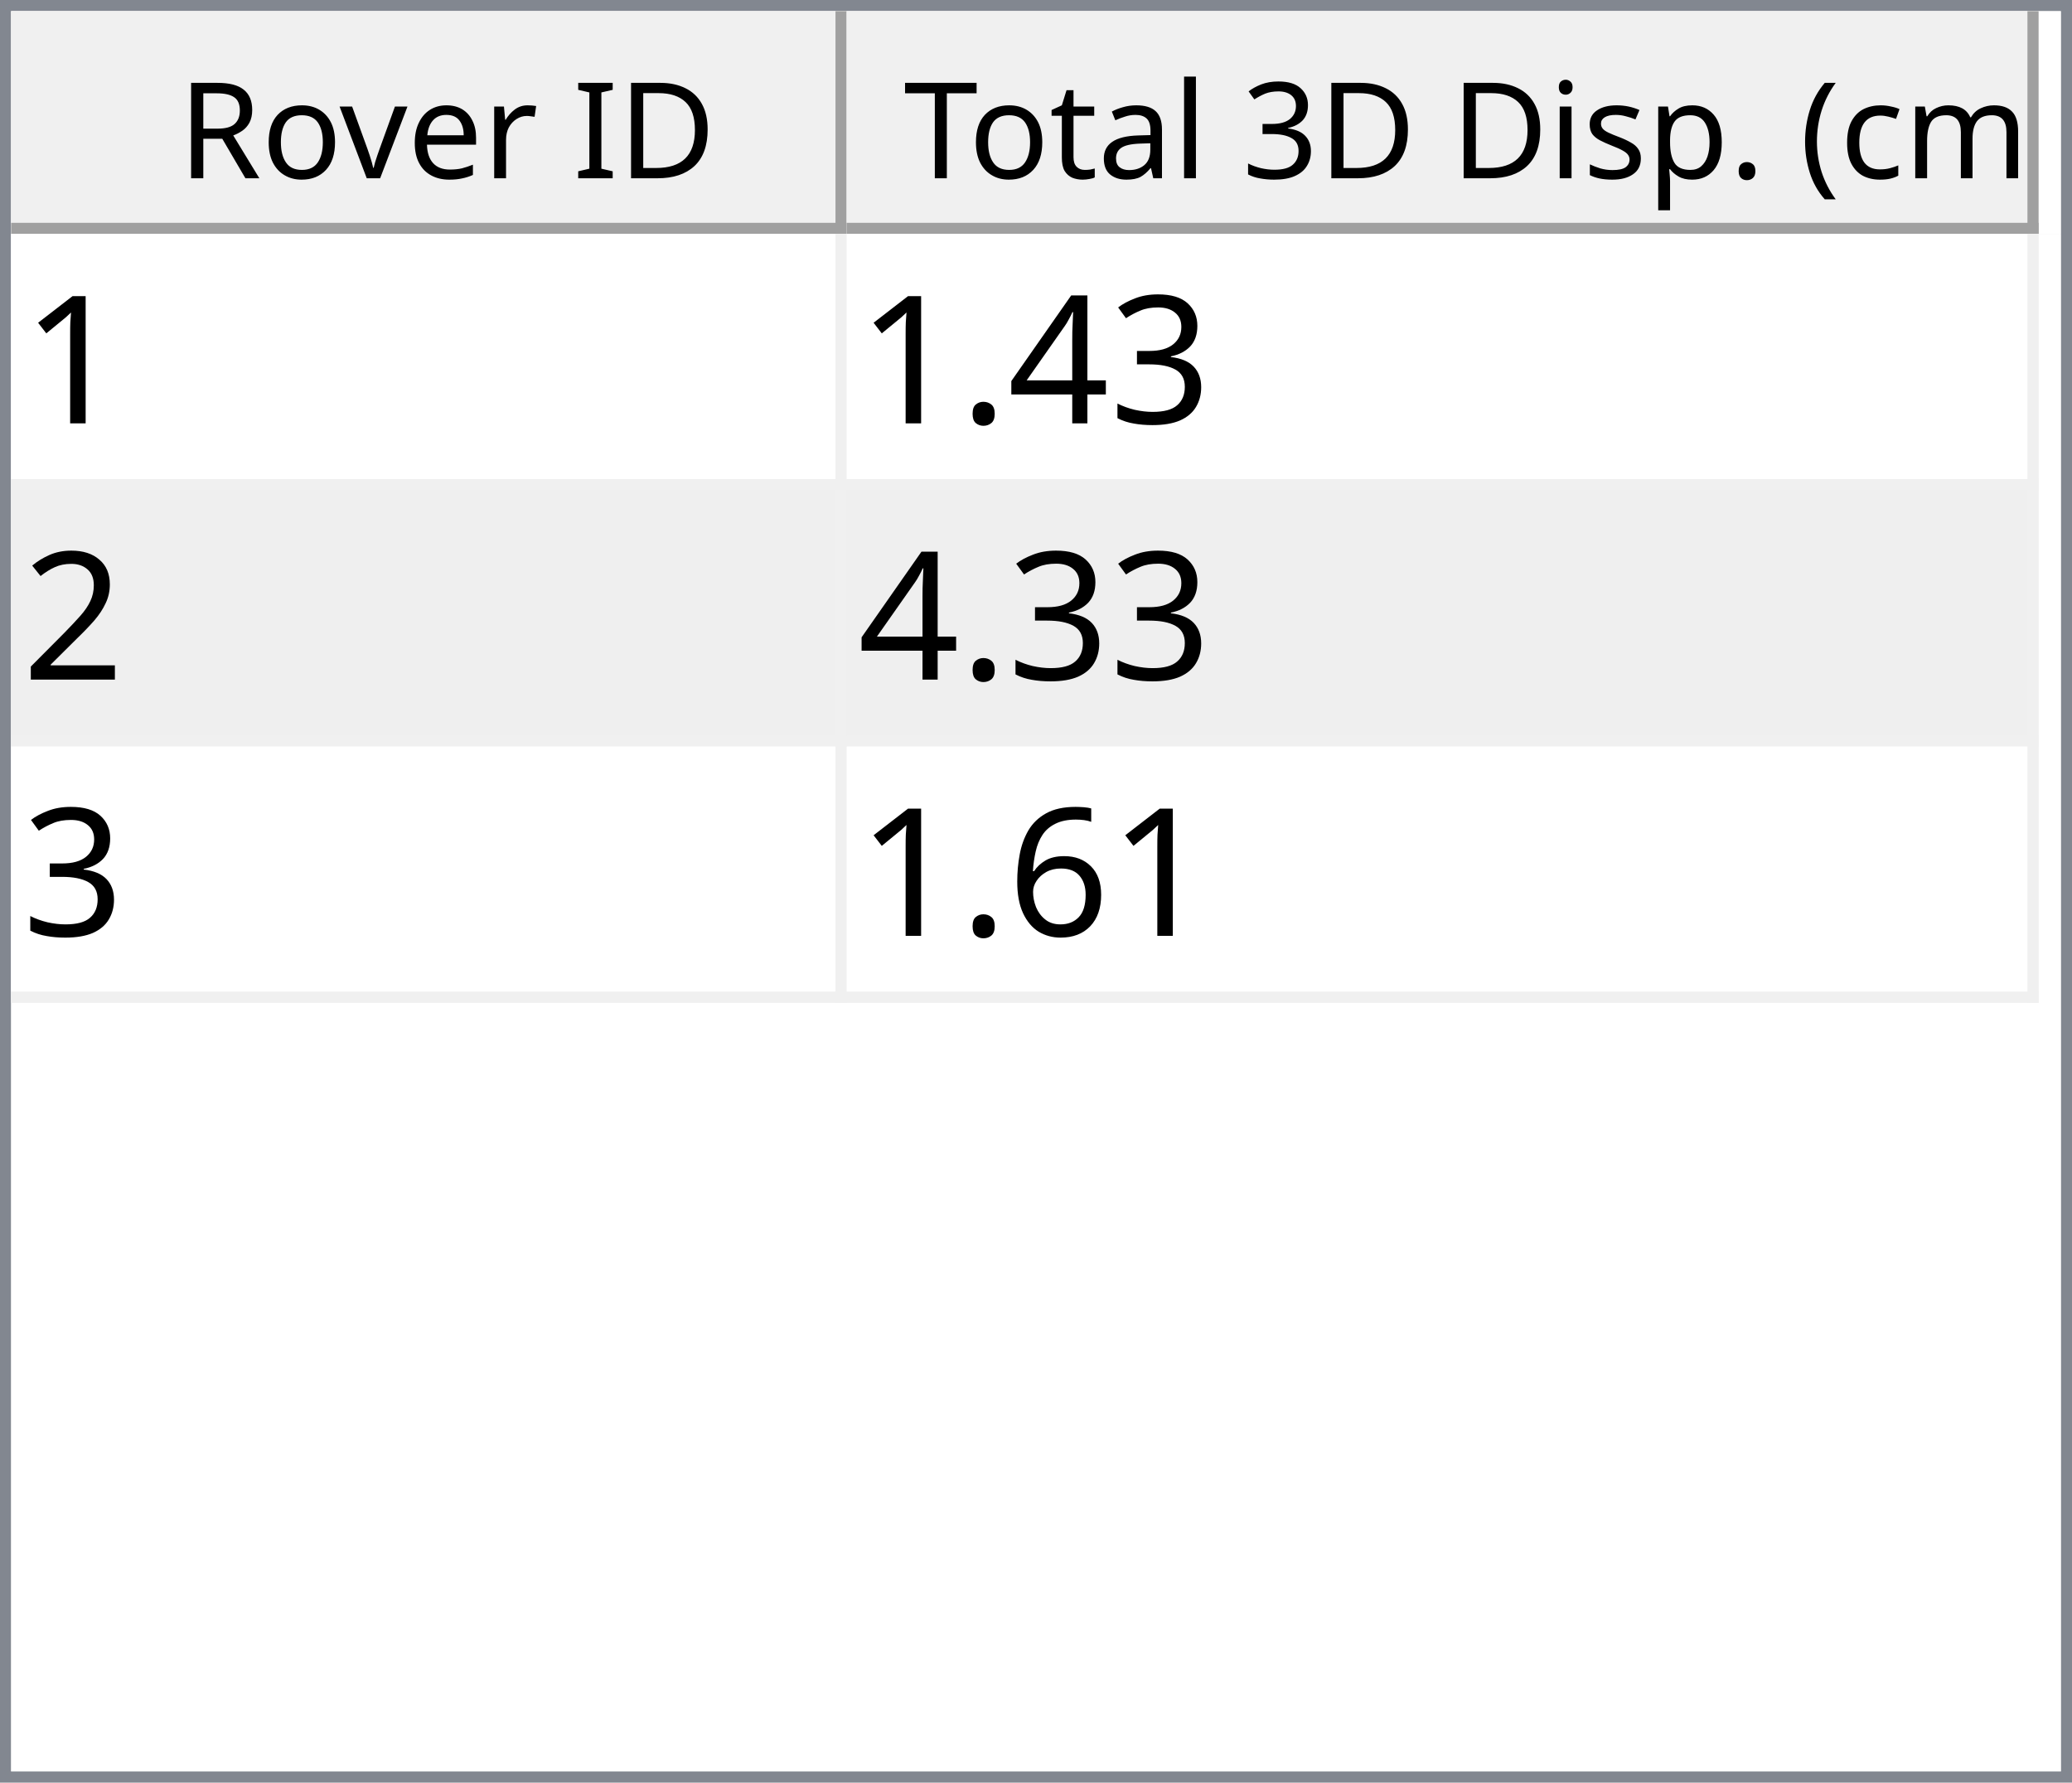
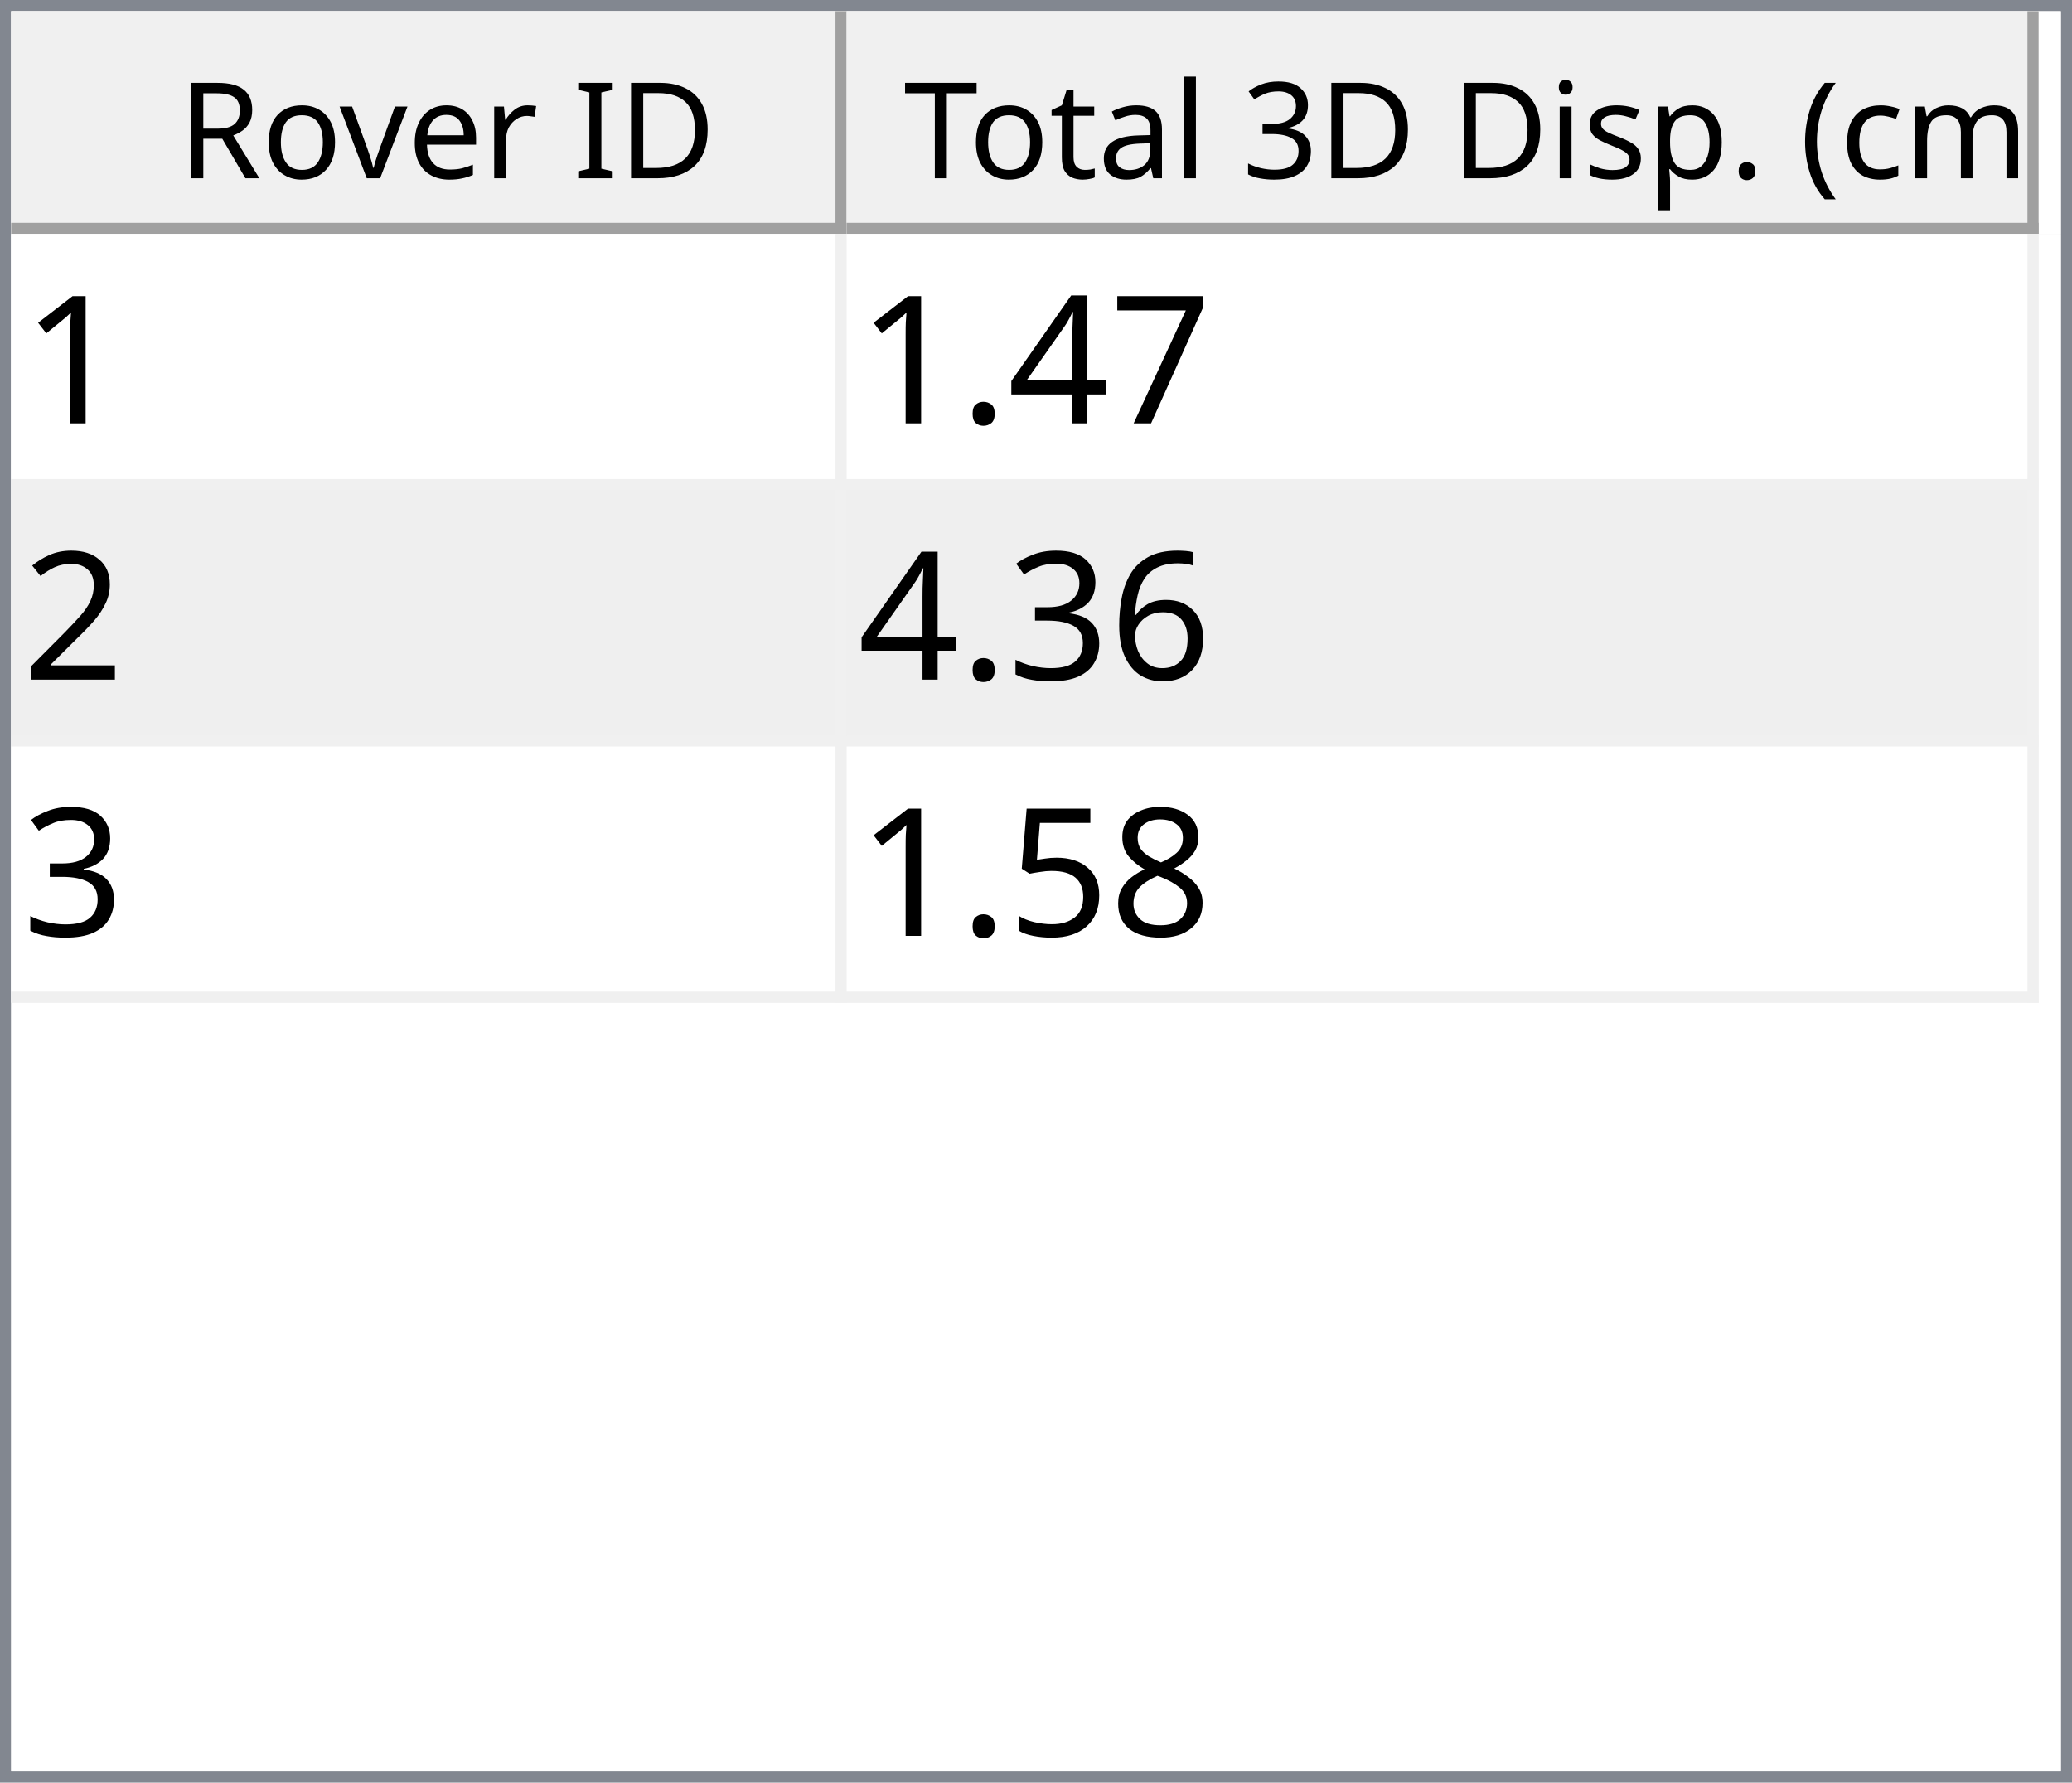
<svg xmlns="http://www.w3.org/2000/svg" style="fill-opacity:1; color-rendering:auto; color-interpolation:auto; text-rendering:auto; stroke:black; stroke-linecap:square; stroke-miterlimit:10; shape-rendering:auto; stroke-opacity:1; fill:black; stroke-dasharray:none; font-weight:normal; stroke-width:1; font-family:'Dialog'; font-style:normal; stroke-linejoin:miter; font-size:12px; stroke-dashoffset:0; image-rendering:auto;" width="186" height="160">
  <defs id="genericDefs" />
  <g>
    <defs id="defs1">
      <clipPath clipPathUnits="userSpaceOnUse" id="clipPath1">
        <path d="M0 0 L186 0 L186 160 L0 160 L0 0 Z" />
      </clipPath>
      <clipPath clipPathUnits="userSpaceOnUse" id="clipPath2">
        <path d="M0 0 L0 160 L186 160 L186 0 Z" />
      </clipPath>
      <clipPath clipPathUnits="userSpaceOnUse" id="clipPath3">
        <path d="M0 0 L0 20 L184 20 L184 0 Z" />
      </clipPath>
      <clipPath clipPathUnits="userSpaceOnUse" id="clipPath4">
        <path d="M0 0 L0 20 L75 20 L75 0 Z" />
      </clipPath>
      <clipPath clipPathUnits="userSpaceOnUse" id="clipPath5">
        <path d="M1 1 L1 19 L74 19 L74 1 Z" />
      </clipPath>
      <clipPath clipPathUnits="userSpaceOnUse" id="clipPath6">
        <path d="M0 0 L0 18 L73 18 L73 0 Z" />
      </clipPath>
      <clipPath clipPathUnits="userSpaceOnUse" id="clipPath7">
        <path d="M-0.5 -0.5 L-0.5 19.5 L74.5 19.5 L74.5 -0.5 Z" />
      </clipPath>
      <clipPath clipPathUnits="userSpaceOnUse" id="clipPath8">
        <path d="M0 0 L0 20 L107 20 L107 0 Z" />
      </clipPath>
      <clipPath clipPathUnits="userSpaceOnUse" id="clipPath9">
        <path d="M1 1 L1 19 L106 19 L106 1 Z" />
      </clipPath>
      <clipPath clipPathUnits="userSpaceOnUse" id="clipPath10">
        <path d="M0 0 L0 18 L105 18 L105 0 Z" />
      </clipPath>
      <clipPath clipPathUnits="userSpaceOnUse" id="clipPath11">
        <path d="M-0.5 -0.5 L-0.5 19.5 L106.5 19.5 L106.5 -0.5 Z" />
      </clipPath>
      <clipPath clipPathUnits="userSpaceOnUse" id="clipPath12">
        <path d="M0 0 L0 138 L184 138 L184 0 Z" />
      </clipPath>
      <clipPath clipPathUnits="userSpaceOnUse" id="clipPath13">
        <path d="M0 0 L0 69 L182 69 L182 0 Z" />
      </clipPath>
      <clipPath clipPathUnits="userSpaceOnUse" id="clipPath14">
        <path d="M-0.5 -0.5 L-0.5 68.5 L181.5 68.5 L181.5 -0.5 Z" />
      </clipPath>
      <clipPath clipPathUnits="userSpaceOnUse" id="clipPath15">
        <path d="M0 0 L0 22 L74 22 L74 0 Z" />
      </clipPath>
      <clipPath clipPathUnits="userSpaceOnUse" id="clipPath16">
        <path d="M0 0 L0 22 L106 22 L106 0 Z" />
      </clipPath>
      <font horiz-adv-x="64.551" id="font1">
        <font-face ascent="107.91" descent="25.098" units-per-em="100" style="font-style:normal; font-family:Segoe UI; font-weight:normal;" />
        <missing-glyph horiz-adv-x="64.551" d="M8.109 0 L8.109 68.266 L56.453 68.266 L56.453 0 L8.109 0 ZM15.328 7.234 L49.219 7.234 L49.219 61.031 L15.328 61.031 L15.328 7.234 Z" />
        <glyph unicode="D" horiz-adv-x="70.117" d="M9.188 0 L9.188 70.016 L28.516 70.016 Q65.531 70.016 65.531 35.891 Q65.531 19.672 55.25 9.836 Q44.969 0 27.734 0 L9.188 0 ZM17.391 62.594 L17.391 7.422 L27.828 7.422 Q41.609 7.422 49.273 14.797 Q56.938 22.172 56.938 35.688 Q56.938 62.594 28.328 62.594 L17.391 62.594 Z" />
        <glyph unicode="I" horiz-adv-x="26.611" d="M17.391 0 L9.188 0 L9.188 70.016 L17.391 70.016 L17.391 0 Z" />
        <glyph unicode=" " horiz-adv-x="27.393" d="" />
        <glyph unicode="r" horiz-adv-x="34.766" d="M34.188 41.891 Q32.078 43.5 28.125 43.5 Q23 43.5 19.555 38.672 Q16.109 33.844 16.109 25.484 L16.109 0 L8.109 0 L8.109 50 L16.109 50 L16.109 39.703 L16.312 39.703 Q18.016 44.969 21.531 47.922 Q25.047 50.875 29.391 50.875 Q32.516 50.875 34.188 50.203 L34.188 41.891 Z" />
        <glyph unicode="e" horiz-adv-x="52.295" d="M48.297 23 L12.984 23 Q13.188 14.656 17.484 10.109 Q21.781 5.562 29.297 5.562 Q37.75 5.562 44.828 11.141 L44.828 3.609 Q38.234 -1.172 27.391 -1.172 Q16.797 -1.172 10.742 5.641 Q4.688 12.453 4.688 24.812 Q4.688 36.469 11.305 43.82 Q17.922 51.172 27.734 51.172 Q37.547 51.172 42.922 44.828 Q48.297 38.484 48.297 27.203 L48.297 23 ZM40.094 29.781 Q40.047 36.719 36.75 40.578 Q33.453 44.438 27.594 44.438 Q21.922 44.438 17.969 40.383 Q14.016 36.328 13.094 29.781 L40.094 29.781 Z" />
        <glyph unicode="v" horiz-adv-x="47.9" d="M47.406 50 L27.484 0 L19.625 0 L0.688 50 L9.469 50 L22.172 13.672 Q23.578 9.672 23.922 6.688 L24.125 6.688 Q24.609 10.453 25.688 13.484 L38.969 50 L47.406 50 Z" />
        <glyph unicode="o" horiz-adv-x="58.594" d="M29 -1.172 Q17.922 -1.172 11.305 5.836 Q4.688 12.844 4.688 24.422 Q4.688 37.016 11.57 44.094 Q18.453 51.172 30.172 51.172 Q41.359 51.172 47.633 44.289 Q53.906 37.406 53.906 25.203 Q53.906 13.234 47.141 6.031 Q40.375 -1.172 29 -1.172 ZM29.594 44.438 Q21.875 44.438 17.383 39.188 Q12.891 33.938 12.891 24.703 Q12.891 15.828 17.43 10.695 Q21.969 5.562 29.594 5.562 Q37.359 5.562 41.531 10.594 Q45.703 15.625 45.703 24.906 Q45.703 34.281 41.531 39.359 Q37.359 44.438 29.594 44.438 Z" />
        <glyph unicode="R" horiz-adv-x="59.814" d="M59.375 0 L49.609 0 L37.891 19.625 Q36.281 22.359 34.766 24.289 Q33.25 26.219 31.664 27.438 Q30.078 28.656 28.25 29.219 Q26.422 29.781 24.125 29.781 L17.391 29.781 L17.391 0 L9.188 0 L9.188 70.016 L30.078 70.016 Q34.672 70.016 38.555 68.867 Q42.438 67.719 45.289 65.375 Q48.141 63.031 49.758 59.547 Q51.375 56.062 51.375 51.375 Q51.375 47.703 50.273 44.656 Q49.172 41.609 47.148 39.211 Q45.125 36.812 42.266 35.133 Q39.406 33.453 35.844 32.516 L35.844 32.328 Q37.594 31.547 38.891 30.547 Q40.188 29.547 41.359 28.18 Q42.531 26.812 43.68 25.078 Q44.828 23.344 46.234 21.047 L59.375 0 ZM17.391 62.594 L17.391 37.203 L28.516 37.203 Q31.594 37.203 34.203 38.133 Q36.812 39.062 38.719 40.797 Q40.625 42.531 41.703 45.047 Q42.781 47.562 42.781 50.688 Q42.781 56.297 39.141 59.445 Q35.5 62.594 28.609 62.594 L17.391 62.594 Z" />
        <glyph unicode=")" horiz-adv-x="30.176" d="M8.297 -15.922 L1.172 -15.922 Q16.406 2.344 16.406 26.812 Q16.406 51.469 1.078 70.016 L8.297 70.016 Q23.531 52.156 23.531 26.703 Q23.531 1.375 8.297 -15.922 Z" />
        <glyph unicode="m" horiz-adv-x="86.133" d="M79.109 0 L71.094 0 L71.094 28.719 Q71.094 37.016 68.531 40.727 Q65.969 44.438 59.906 44.438 Q54.781 44.438 51.195 39.75 Q47.609 35.062 47.609 28.516 L47.609 0 L39.594 0 L39.594 29.688 Q39.594 44.438 28.219 44.438 Q22.953 44.438 19.531 40.016 Q16.109 35.594 16.109 28.516 L16.109 0 L8.109 0 L8.109 50 L16.109 50 L16.109 42.094 L16.312 42.094 Q21.625 51.172 31.844 51.172 Q36.969 51.172 40.773 48.312 Q44.578 45.453 46 40.828 Q51.562 51.172 62.594 51.172 Q79.109 51.172 79.109 30.812 L79.109 0 Z" />
        <glyph unicode="c" horiz-adv-x="46.191" d="M42.188 2.297 Q36.422 -1.172 28.516 -1.172 Q17.828 -1.172 11.258 5.789 Q4.688 12.75 4.688 23.828 Q4.688 36.188 11.766 43.68 Q18.844 51.172 30.672 51.172 Q37.25 51.172 42.281 48.734 L42.281 40.531 Q36.719 44.438 30.375 44.438 Q22.703 44.438 17.797 38.945 Q12.891 33.453 12.891 24.516 Q12.891 15.719 17.508 10.641 Q22.125 5.562 29.891 5.562 Q36.422 5.562 42.188 9.906 L42.188 2.297 Z" />
        <glyph unicode="(" horiz-adv-x="30.176" d="M29.109 -15.922 L21.969 -15.922 Q6.844 1.375 6.844 26.703 Q6.844 52.156 21.969 70.016 L29.203 70.016 Q13.875 51.469 13.875 26.812 Q13.875 2.344 29.109 -15.922 Z" />
        <glyph unicode="." horiz-adv-x="21.68" d="M10.891 -1.078 Q8.641 -1.078 7.055 0.539 Q5.469 2.156 5.469 4.391 Q5.469 6.641 7.055 8.273 Q8.641 9.906 10.891 9.906 Q13.188 9.906 14.797 8.273 Q16.406 6.641 16.406 4.391 Q16.406 2.156 14.797 0.539 Q13.188 -1.078 10.891 -1.078 Z" />
        <glyph unicode="p" horiz-adv-x="58.789" d="M16.312 7.234 L16.109 7.234 L16.109 -23 L8.109 -23 L8.109 50 L16.109 50 L16.109 41.219 L16.312 41.219 Q22.219 51.172 33.594 51.172 Q43.266 51.172 48.688 44.461 Q54.109 37.75 54.109 26.469 Q54.109 13.922 48 6.375 Q41.891 -1.172 31.297 -1.172 Q21.578 -1.172 16.312 7.234 ZM16.109 27.391 L16.109 20.406 Q16.109 14.203 20.141 9.883 Q24.172 5.562 30.375 5.562 Q37.641 5.562 41.773 11.133 Q45.906 16.703 45.906 26.609 Q45.906 34.969 42.047 39.703 Q38.188 44.438 31.594 44.438 Q24.609 44.438 20.359 39.578 Q16.109 34.719 16.109 27.391 Z" />
        <glyph unicode="s" horiz-adv-x="42.432" d="M5.078 1.812 L5.078 10.406 Q11.625 5.562 19.484 5.562 Q30.031 5.562 30.031 12.594 Q30.031 14.594 29.125 15.992 Q28.219 17.391 26.68 18.461 Q25.141 19.531 23.07 20.383 Q21 21.234 18.609 22.172 Q15.281 23.484 12.766 24.828 Q10.25 26.172 8.57 27.859 Q6.891 29.547 6.031 31.695 Q5.172 33.844 5.172 36.719 Q5.172 40.234 6.789 42.945 Q8.406 45.656 11.086 47.484 Q13.766 49.312 17.211 50.242 Q20.656 51.172 24.312 51.172 Q30.812 51.172 35.938 48.922 L35.938 40.828 Q30.422 44.438 23.25 44.438 Q21 44.438 19.195 43.922 Q17.391 43.406 16.094 42.477 Q14.797 41.547 14.086 40.258 Q13.375 38.969 13.375 37.406 Q13.375 35.453 14.086 34.133 Q14.797 32.812 16.164 31.789 Q17.531 30.766 19.484 29.938 Q21.438 29.109 23.922 28.125 Q27.25 26.859 29.883 25.516 Q32.516 24.172 34.375 22.484 Q36.234 20.797 37.234 18.602 Q38.234 16.406 38.234 13.375 Q38.234 9.672 36.602 6.938 Q34.969 4.203 32.234 2.398 Q29.5 0.594 25.93 -0.289 Q22.359 -1.172 18.453 -1.172 Q10.75 -1.172 5.078 1.812 Z" />
        <glyph unicode="i" horiz-adv-x="24.219" d="M12.203 62.703 Q10.062 62.703 8.547 64.164 Q7.031 65.625 7.031 67.875 Q7.031 70.125 8.547 71.609 Q10.062 73.094 12.203 73.094 Q14.406 73.094 15.945 71.609 Q17.484 70.125 17.484 67.875 Q17.484 65.719 15.945 64.211 Q14.406 62.703 12.203 62.703 ZM16.109 0 L8.109 0 L8.109 50 L16.109 50 L16.109 0 Z" />
        <glyph unicode="3" horiz-adv-x="53.906" d="M46.531 19.828 Q46.531 15.094 44.75 11.211 Q42.969 7.328 39.719 4.57 Q36.469 1.812 31.93 0.297 Q27.391 -1.219 21.922 -1.219 Q11.922 -1.219 6 2.594 L6 11.188 Q13.094 5.609 22.219 5.609 Q25.875 5.609 28.828 6.539 Q31.781 7.469 33.906 9.227 Q36.031 10.984 37.18 13.477 Q38.328 15.969 38.328 19.094 Q38.328 32.812 18.797 32.812 L12.984 32.812 L12.984 39.594 L18.5 39.594 Q35.797 39.594 35.797 52.484 Q35.797 64.406 22.609 64.406 Q15.188 64.406 8.688 59.422 L8.688 67.188 Q15.375 71.188 24.609 71.188 Q29 71.188 32.57 69.969 Q36.141 68.75 38.68 66.555 Q41.219 64.359 42.609 61.281 Q44 58.203 44 54.5 Q44 40.672 30.031 36.719 L30.031 36.531 Q33.594 36.141 36.625 34.797 Q39.656 33.453 41.852 31.305 Q44.047 29.156 45.289 26.25 Q46.531 23.344 46.531 19.828 Z" />
        <glyph unicode="l" horiz-adv-x="24.219" d="M16.109 0 L8.109 0 L8.109 74.031 L16.109 74.031 L16.109 0 Z" />
        <glyph unicode="a" horiz-adv-x="50.879" d="M43.891 0 L35.891 0 L35.891 7.812 L35.688 7.812 Q30.469 -1.172 20.312 -1.172 Q12.844 -1.172 8.617 2.781 Q4.391 6.734 4.391 13.281 Q4.391 27.297 20.906 29.594 L35.891 31.688 Q35.891 44.438 25.594 44.438 Q16.547 44.438 9.281 38.281 L9.281 46.484 Q16.656 51.172 26.266 51.172 Q43.891 51.172 43.891 32.516 L43.891 0 ZM35.891 25.297 L23.828 23.641 Q18.266 22.859 15.43 20.875 Q12.594 18.891 12.594 13.875 Q12.594 10.203 15.211 7.883 Q17.828 5.562 22.172 5.562 Q28.125 5.562 32.008 9.742 Q35.891 13.922 35.891 20.312 L35.891 25.297 Z" />
        <glyph unicode="t" horiz-adv-x="33.887" d="M31.297 0.484 Q28.469 -1.078 23.828 -1.078 Q10.688 -1.078 10.688 13.578 L10.688 43.172 L2.094 43.172 L2.094 50 L10.688 50 L10.688 62.203 L18.703 64.797 L18.703 50 L31.297 50 L31.297 43.172 L18.703 43.172 L18.703 14.984 Q18.703 9.969 20.414 7.82 Q22.125 5.672 26.078 5.672 Q29.109 5.672 31.297 7.328 L31.297 0.484 Z" />
        <glyph unicode="T" horiz-adv-x="52.393" d="M50.594 62.594 L30.375 62.594 L30.375 0 L22.172 0 L22.172 62.594 L2 62.594 L2 70.016 L50.594 70.016 L50.594 62.594 Z" />
      </font>
      <font horiz-adv-x="75.0" id="font2">
        <font-face ascent="100.537" descent="21.973" units-per-em="100" style="font-style:normal; font-family:sans-serif; font-weight:normal;" />
        <missing-glyph horiz-adv-x="75.0" d="M12.5 0 L12.5 62.5 L62.5 62.5 L62.5 0 L12.5 0 ZM14.062 1.562 L60.938 1.562 L60.938 60.938 L14.062 60.938 L14.062 1.562 Z" />
        <glyph unicode="1" horiz-adv-x="55.615" d="M37.25 0 L28.469 0 L28.469 56 Q25.297 52.984 20.141 49.953 Q14.984 46.922 10.891 45.406 L10.891 53.906 Q18.266 57.375 23.781 62.305 Q29.297 67.234 31.594 71.875 L37.25 71.875 L37.25 0 Z" />
-         <glyph unicode="3" horiz-adv-x="55.615" d="M4.203 18.891 L12.984 20.062 Q14.5 12.594 18.141 9.297 Q21.781 6 27 6 Q33.203 6 37.477 10.297 Q41.75 14.594 41.75 20.953 Q41.75 27 37.797 30.93 Q33.844 34.859 27.734 34.859 Q25.25 34.859 21.531 33.891 L22.516 41.609 Q23.391 41.5 23.922 41.5 Q29.547 41.5 34.039 44.43 Q38.531 47.359 38.531 53.469 Q38.531 58.297 35.258 61.477 Q31.984 64.656 26.812 64.656 Q21.688 64.656 18.266 61.43 Q14.844 58.203 13.875 51.766 L5.078 53.328 Q6.688 62.156 12.398 67.016 Q18.109 71.875 26.609 71.875 Q32.469 71.875 37.398 69.359 Q42.328 66.844 44.945 62.5 Q47.562 58.156 47.562 53.266 Q47.562 48.641 45.07 44.828 Q42.578 41.016 37.703 38.766 Q44.047 37.312 47.562 32.695 Q51.078 28.078 51.078 21.141 Q51.078 11.766 44.242 5.25 Q37.406 -1.266 26.953 -1.266 Q17.531 -1.266 11.305 4.352 Q5.078 9.969 4.203 18.891 Z" />
+         <glyph unicode="7" horiz-adv-x="55.615" d="M4.734 62.203 L4.734 70.656 L51.078 70.656 L51.078 63.812 Q44.234 56.547 37.523 44.484 Q30.812 32.422 27.156 19.672 Q24.516 10.688 23.781 0 L14.75 0 Q14.891 8.453 18.062 20.414 Q21.234 32.375 27.172 43.484 Q33.109 54.594 39.797 62.203 L4.734 62.203 Z" />
        <glyph unicode="4" horiz-adv-x="55.615" d="M32.328 0 L32.328 17.141 L1.266 17.141 L1.266 25.203 L33.938 71.578 L41.109 71.578 L41.109 25.203 L50.781 25.203 L50.781 17.141 L41.109 17.141 L41.109 0 L32.328 0 ZM32.328 25.203 L32.328 57.469 L9.906 25.203 L32.328 25.203 Z" />
        <glyph unicode="." horiz-adv-x="27.783" d="M9.078 0 L9.078 10.016 L19.094 10.016 L19.094 0 L9.078 0 Z" />
        <glyph unicode="2" horiz-adv-x="55.615" d="M50.344 8.453 L50.344 0 L3.031 0 Q2.938 3.172 4.047 6.109 Q5.859 10.938 9.836 15.625 Q13.812 20.312 21.344 26.469 Q33.016 36.031 37.117 41.625 Q41.219 47.219 41.219 52.203 Q41.219 57.422 37.477 61.008 Q33.734 64.594 27.734 64.594 Q21.391 64.594 17.578 60.789 Q13.766 56.984 13.719 50.25 L4.688 51.172 Q5.609 61.281 11.664 66.578 Q17.719 71.875 27.938 71.875 Q38.234 71.875 44.242 66.164 Q50.25 60.453 50.25 52 Q50.25 47.703 48.492 43.555 Q46.734 39.406 42.656 34.812 Q38.578 30.219 29.109 22.219 Q21.188 15.578 18.945 13.211 Q16.703 10.844 15.234 8.453 L50.344 8.453 Z" />
        <glyph unicode="6" horiz-adv-x="55.615" d="M49.75 54.047 L41.016 53.375 Q39.844 58.547 37.703 60.891 Q34.125 64.656 28.906 64.656 Q24.703 64.656 21.531 62.312 Q17.391 59.281 14.992 53.469 Q12.594 47.656 12.5 36.922 Q15.672 41.75 20.266 44.094 Q24.859 46.438 29.891 46.438 Q38.672 46.438 44.852 39.969 Q51.031 33.5 51.031 23.25 Q51.031 16.5 48.125 10.719 Q45.219 4.938 40.141 1.859 Q35.062 -1.219 28.609 -1.219 Q17.625 -1.219 10.695 6.859 Q3.766 14.938 3.766 33.5 Q3.766 54.25 11.422 63.672 Q18.109 71.875 29.438 71.875 Q37.891 71.875 43.289 67.141 Q48.688 62.406 49.75 54.047 ZM13.875 23.188 Q13.875 18.656 15.797 14.508 Q17.719 10.359 21.188 8.18 Q24.656 6 28.469 6 Q34.031 6 38.039 10.492 Q42.047 14.984 42.047 22.703 Q42.047 30.125 38.086 34.398 Q34.125 38.672 28.125 38.672 Q22.172 38.672 18.023 34.398 Q13.875 30.125 13.875 23.188 Z" />
+         <glyph unicode="3" horiz-adv-x="55.615" d="M4.203 18.891 L12.984 20.062 Q14.5 12.594 18.141 9.297 Q21.781 6 27 6 Q33.203 6 37.477 10.297 Q41.75 14.594 41.75 20.953 Q41.75 27 37.797 30.93 Q33.844 34.859 27.734 34.859 Q25.25 34.859 21.531 33.891 L22.516 41.609 Q23.391 41.5 23.922 41.5 Q29.547 41.5 34.039 44.43 Q38.531 47.359 38.531 53.469 Q38.531 58.297 35.258 61.477 Q31.984 64.656 26.812 64.656 Q21.688 64.656 18.266 61.43 Q14.844 58.203 13.875 51.766 L5.078 53.328 Q6.688 62.156 12.398 67.016 Q18.109 71.875 26.609 71.875 Q32.469 71.875 37.398 69.359 Q42.328 66.844 44.945 62.5 Q47.562 58.156 47.562 53.266 Q47.562 48.641 45.07 44.828 Q42.578 41.016 37.703 38.766 Q44.047 37.312 47.562 32.695 Q51.078 28.078 51.078 21.141 Q51.078 11.766 44.242 5.25 Q37.406 -1.266 26.953 -1.266 Q17.531 -1.266 11.305 4.352 Q5.078 9.969 4.203 18.891 Z" />
+         <glyph unicode="8" horiz-adv-x="55.615" d="M17.672 38.812 Q12.203 40.828 9.57 44.539 Q6.938 48.25 6.938 53.422 Q6.938 61.234 12.555 66.555 Q18.172 71.875 27.484 71.875 Q36.859 71.875 42.578 66.43 Q48.297 60.984 48.297 53.172 Q48.297 48.188 45.68 44.508 Q43.062 40.828 37.75 38.812 Q44.344 36.672 47.781 31.883 Q51.219 27.094 51.219 20.453 Q51.219 11.281 44.727 5.031 Q38.234 -1.219 27.641 -1.219 Q17.047 -1.219 10.547 5.055 Q4.047 11.328 4.047 20.703 Q4.047 27.688 7.594 32.398 Q11.141 37.109 17.672 38.812 ZM15.922 53.719 Q15.922 48.641 19.195 45.414 Q22.469 42.188 27.688 42.188 Q32.766 42.188 36.016 45.383 Q39.266 48.578 39.266 53.219 Q39.266 58.062 35.914 61.359 Q32.562 64.656 27.594 64.656 Q22.562 64.656 19.242 61.43 Q15.922 58.203 15.922 53.719 ZM13.094 20.656 Q13.094 16.891 14.875 13.375 Q16.656 9.859 20.172 7.93 Q23.688 6 27.734 6 Q34.031 6 38.133 10.055 Q42.234 14.109 42.234 20.359 Q42.234 26.703 38.016 30.859 Q33.797 35.016 27.438 35.016 Q21.234 35.016 17.164 30.914 Q13.094 26.812 13.094 20.656 Z" />
+         <glyph unicode="5" horiz-adv-x="55.615" d="M4.156 18.75 L13.375 19.531 Q14.406 12.797 18.141 9.398 Q21.875 6 27.156 6 Q33.5 6 37.891 10.789 Q42.281 15.578 42.281 23.484 Q42.281 31 38.062 35.352 Q33.844 39.703 27 39.703 Q22.75 39.703 19.336 37.773 Q15.922 35.844 13.969 32.766 L5.719 33.844 L12.641 70.609 L48.25 70.609 L48.25 62.203 L19.672 62.203 L15.828 42.969 Q22.266 47.469 29.344 47.469 Q38.719 47.469 45.164 40.969 Q51.609 34.469 51.609 24.266 Q51.609 14.547 45.953 7.469 Q39.062 -1.219 27.156 -1.219 Q17.391 -1.219 11.211 4.25 Q5.031 9.719 4.156 18.75 Z" />
      </font>
    </defs>
    <g style="fill:white; stroke:white;">
      <rect x="0" y="0" width="186" style="clip-path:url(#clipPath1); stroke:none;" height="160" />
    </g>
    <g style="fill:white; text-rendering:optimizeSpeed; color-rendering:optimizeSpeed; image-rendering:optimizeSpeed; shape-rendering:crispEdges; stroke:white; color-interpolation:sRGB;">
      <rect x="0" width="186" height="160" y="0" style="stroke:none;" />
      <path style="stroke:none;" d="M0 160 L186 160 L186 0 L0 0 Z" />
    </g>
    <g style="fill:rgb(240,240,240); font-family:'Segoe UI'; stroke:rgb(240,240,240);">
      <rect x="0" y="0" width="186" style="clip-path:url(#clipPath2); stroke:none;" height="160" />
    </g>
    <g style="fill:rgb(130,135,144); font-family:'Segoe UI'; stroke:rgb(130,135,144);">
      <path d="M0 0 L186 0 L186 160 L0 160 L0 0 ZM1 1 L185 1 L185 159 L1 159 L1 1 Z" style="fill-rule:evenodd; clip-path:url(#clipPath2); stroke:none;" />
    </g>
    <g style="fill:white; font-family:'Segoe UI'; stroke:white;" transform="translate(1,1)">
      <rect x="0" y="0" width="184" style="clip-path:url(#clipPath3); stroke:none;" height="20" />
    </g>
    <g style="fill:rgb(240,240,240); font-family:'Segoe UI'; stroke:rgb(240,240,240);" transform="translate(1,1)">
      <rect x="0" y="0" width="75" style="clip-path:url(#clipPath4); stroke:none;" height="20" />
    </g>
    <g style="font-family:'Segoe UI';" transform="translate(2,2)">
      <text x="14" xml:space="preserve" y="14" style="clip-path:url(#clipPath6); stroke:none;">Rover ID</text>
    </g>
    <g style="fill:rgb(160,160,160); font-family:'Segoe UI'; stroke:rgb(160,160,160); stroke-linejoin:bevel;" transform="translate(1.5,1.5)">
      <line x1="74" x2="74" y1="0" style="fill:none; clip-path:url(#clipPath7);" y2="19" />
    </g>
    <g style="fill:rgb(160,160,160); font-family:'Segoe UI'; stroke:rgb(160,160,160); stroke-linejoin:bevel;" transform="matrix(1,0,0,1,1,1) translate(0.5,0.5)">
      <line x1="0" x2="74" y1="19" style="fill:none; clip-path:url(#clipPath7);" y2="19" />
    </g>
    <g style="fill:rgb(240,240,240); font-family:'Segoe UI'; stroke:rgb(240,240,240);" transform="translate(76,1)">
      <rect x="0" y="0" width="107" style="clip-path:url(#clipPath8); stroke:none;" height="20" />
    </g>
    <g style="font-family:'Segoe UI';" transform="translate(77,2)">
      <text x="1" xml:space="preserve" y="14" style="clip-path:url(#clipPath10); stroke:none;"> Total 3D Disp. (cm)</text>
    </g>
    <g style="fill:rgb(160,160,160); font-family:'Segoe UI'; stroke:rgb(160,160,160); stroke-linejoin:bevel;" transform="translate(76.5,1.5)">
      <line x1="106" x2="106" y1="0" style="fill:none; clip-path:url(#clipPath11);" y2="19" />
    </g>
    <g style="fill:rgb(160,160,160); font-family:'Segoe UI'; stroke:rgb(160,160,160); stroke-linejoin:bevel;" transform="matrix(1,0,0,1,76,1) translate(0.5,0.5)">
      <line x1="0" x2="106" y1="19" style="fill:none; clip-path:url(#clipPath11);" y2="19" />
    </g>
    <g style="fill:white; font-family:'Segoe UI'; stroke:white;" transform="translate(1,21)">
      <rect x="0" y="0" width="184" style="clip-path:url(#clipPath12); stroke:none;" height="138" />
    </g>
    <g style="fill:rgb(240,240,240); font-size:16px; font-family:sans-serif; stroke:rgb(240,240,240);" transform="translate(1,21)">
      <rect x="0" y="0" width="182" style="clip-path:url(#clipPath13); stroke:none;" height="69" />
      <line transform="translate(0.5,0.5)" x1="0" x2="181" y1="22" style="clip-path:url(#clipPath14); fill:none; stroke-linejoin:bevel;" y2="22" />
    </g>
    <g transform="matrix(1,0,0,1,1,21) translate(0.5,0.5)" style="fill:rgb(240,240,240); font-size:16px; font-family:sans-serif; stroke:rgb(240,240,240); stroke-linejoin:bevel;">
      <line x1="0" x2="181" y1="45" style="fill:none; clip-path:url(#clipPath14);" y2="45" />
    </g>
    <g transform="matrix(1,0,0,1,1,21) translate(0.5,0.5)" style="fill:rgb(240,240,240); font-size:16px; font-family:sans-serif; stroke:rgb(240,240,240); stroke-linejoin:bevel;">
      <line x1="0" x2="181" y1="68" style="fill:none; clip-path:url(#clipPath14);" y2="68" />
    </g>
    <g transform="matrix(1,0,0,1,1,21) translate(0.5,0.5)" style="fill:rgb(240,240,240); font-size:16px; font-family:sans-serif; stroke:rgb(240,240,240); stroke-linejoin:bevel;">
      <line x1="74" x2="74" y1="0" style="fill:none; clip-path:url(#clipPath14);" y2="68" />
    </g>
    <g transform="matrix(1,0,0,1,1,21) translate(0.5,0.5)" style="fill:rgb(240,240,240); font-size:16px; font-family:sans-serif; stroke:rgb(240,240,240); stroke-linejoin:bevel;">
      <line x1="181" x2="181" y1="0" style="fill:none; clip-path:url(#clipPath14);" y2="68" />
    </g>
    <g style="fill:white; font-size:16px; font-family:sans-serif; stroke:white;" transform="matrix(1,0,0,1,1,21)">
      <rect x="0" y="0" width="74" style="clip-path:url(#clipPath15); stroke:none;" height="22" />
      <text x="1" y="17" style="fill:black; clip-path:url(#clipPath15); stroke:none;" xml:space="preserve">1</text>
    </g>
    <g style="fill:white; font-size:16px; font-family:sans-serif; stroke:white;" transform="matrix(1,0,0,1,1,21) translate(75,0)">
      <rect x="0" y="0" width="106" style="clip-path:url(#clipPath16); stroke:none;" height="22" />
-       <text x="1" y="17" style="fill:black; clip-path:url(#clipPath16); stroke:none;" xml:space="preserve">1.43</text>
+       <text x="1" y="17" style="fill:black; clip-path:url(#clipPath16); stroke:none;" xml:space="preserve">1.47</text>
    </g>
    <g style="fill:rgb(239,239,239); font-size:16px; font-family:sans-serif; stroke:rgb(239,239,239);" transform="matrix(1,0,0,1,1,21) translate(0,23)">
      <rect x="0" y="0" width="74" style="clip-path:url(#clipPath15); stroke:none;" height="22" />
      <text x="1" y="17" style="fill:black; clip-path:url(#clipPath15); stroke:none;" xml:space="preserve">2</text>
    </g>
    <g style="fill:rgb(239,239,239); font-size:16px; font-family:sans-serif; stroke:rgb(239,239,239);" transform="matrix(1,0,0,1,1,21) translate(75,23)">
      <rect x="0" y="0" width="106" style="clip-path:url(#clipPath16); stroke:none;" height="22" />
-       <text x="1" y="17" style="fill:black; clip-path:url(#clipPath16); stroke:none;" xml:space="preserve">4.33</text>
+       <text x="1" y="17" style="fill:black; clip-path:url(#clipPath16); stroke:none;" xml:space="preserve">4.36</text>
    </g>
    <g style="fill:white; font-size:16px; font-family:sans-serif; stroke:white;" transform="matrix(1,0,0,1,1,21) translate(0,46)">
      <rect x="0" y="0" width="74" style="clip-path:url(#clipPath15); stroke:none;" height="22" />
      <text x="1" y="17" style="fill:black; clip-path:url(#clipPath15); stroke:none;" xml:space="preserve">3</text>
    </g>
    <g style="fill:white; font-size:16px; font-family:sans-serif; stroke:white;" transform="matrix(1,0,0,1,1,21) translate(75,46)">
      <rect x="0" y="0" width="106" style="clip-path:url(#clipPath16); stroke:none;" height="22" />
-       <text x="1" y="17" style="fill:black; clip-path:url(#clipPath16); stroke:none;" xml:space="preserve">1.61</text>
+       <text x="1" y="17" style="fill:black; clip-path:url(#clipPath16); stroke:none;" xml:space="preserve">1.58</text>
    </g>
  </g>
</svg>
